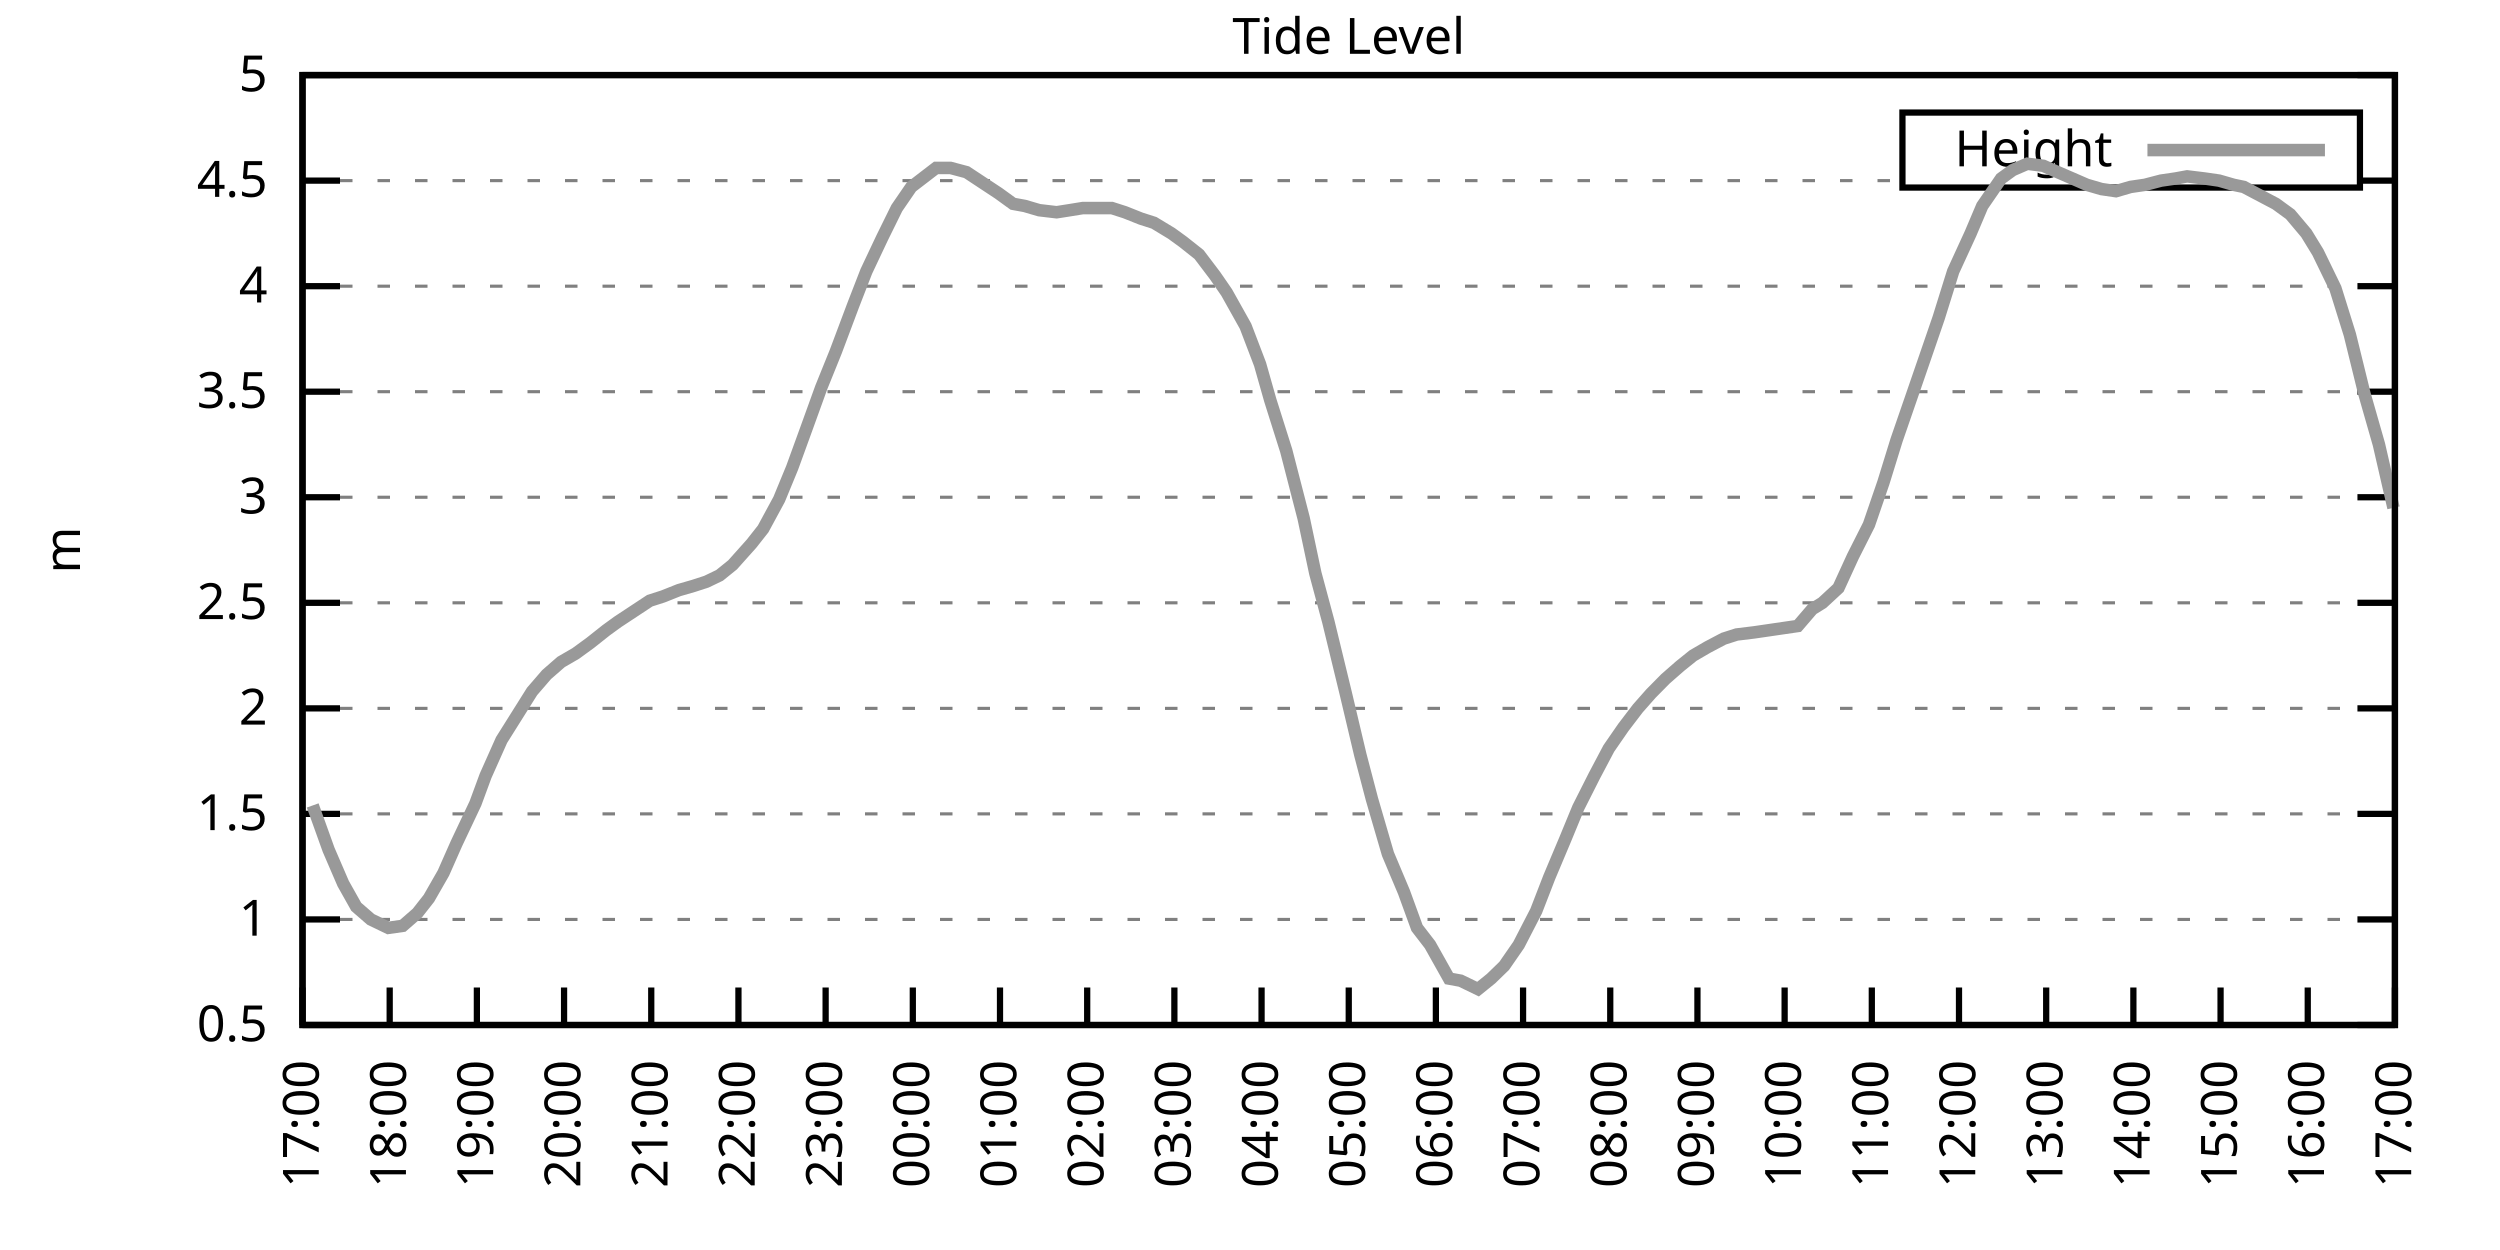
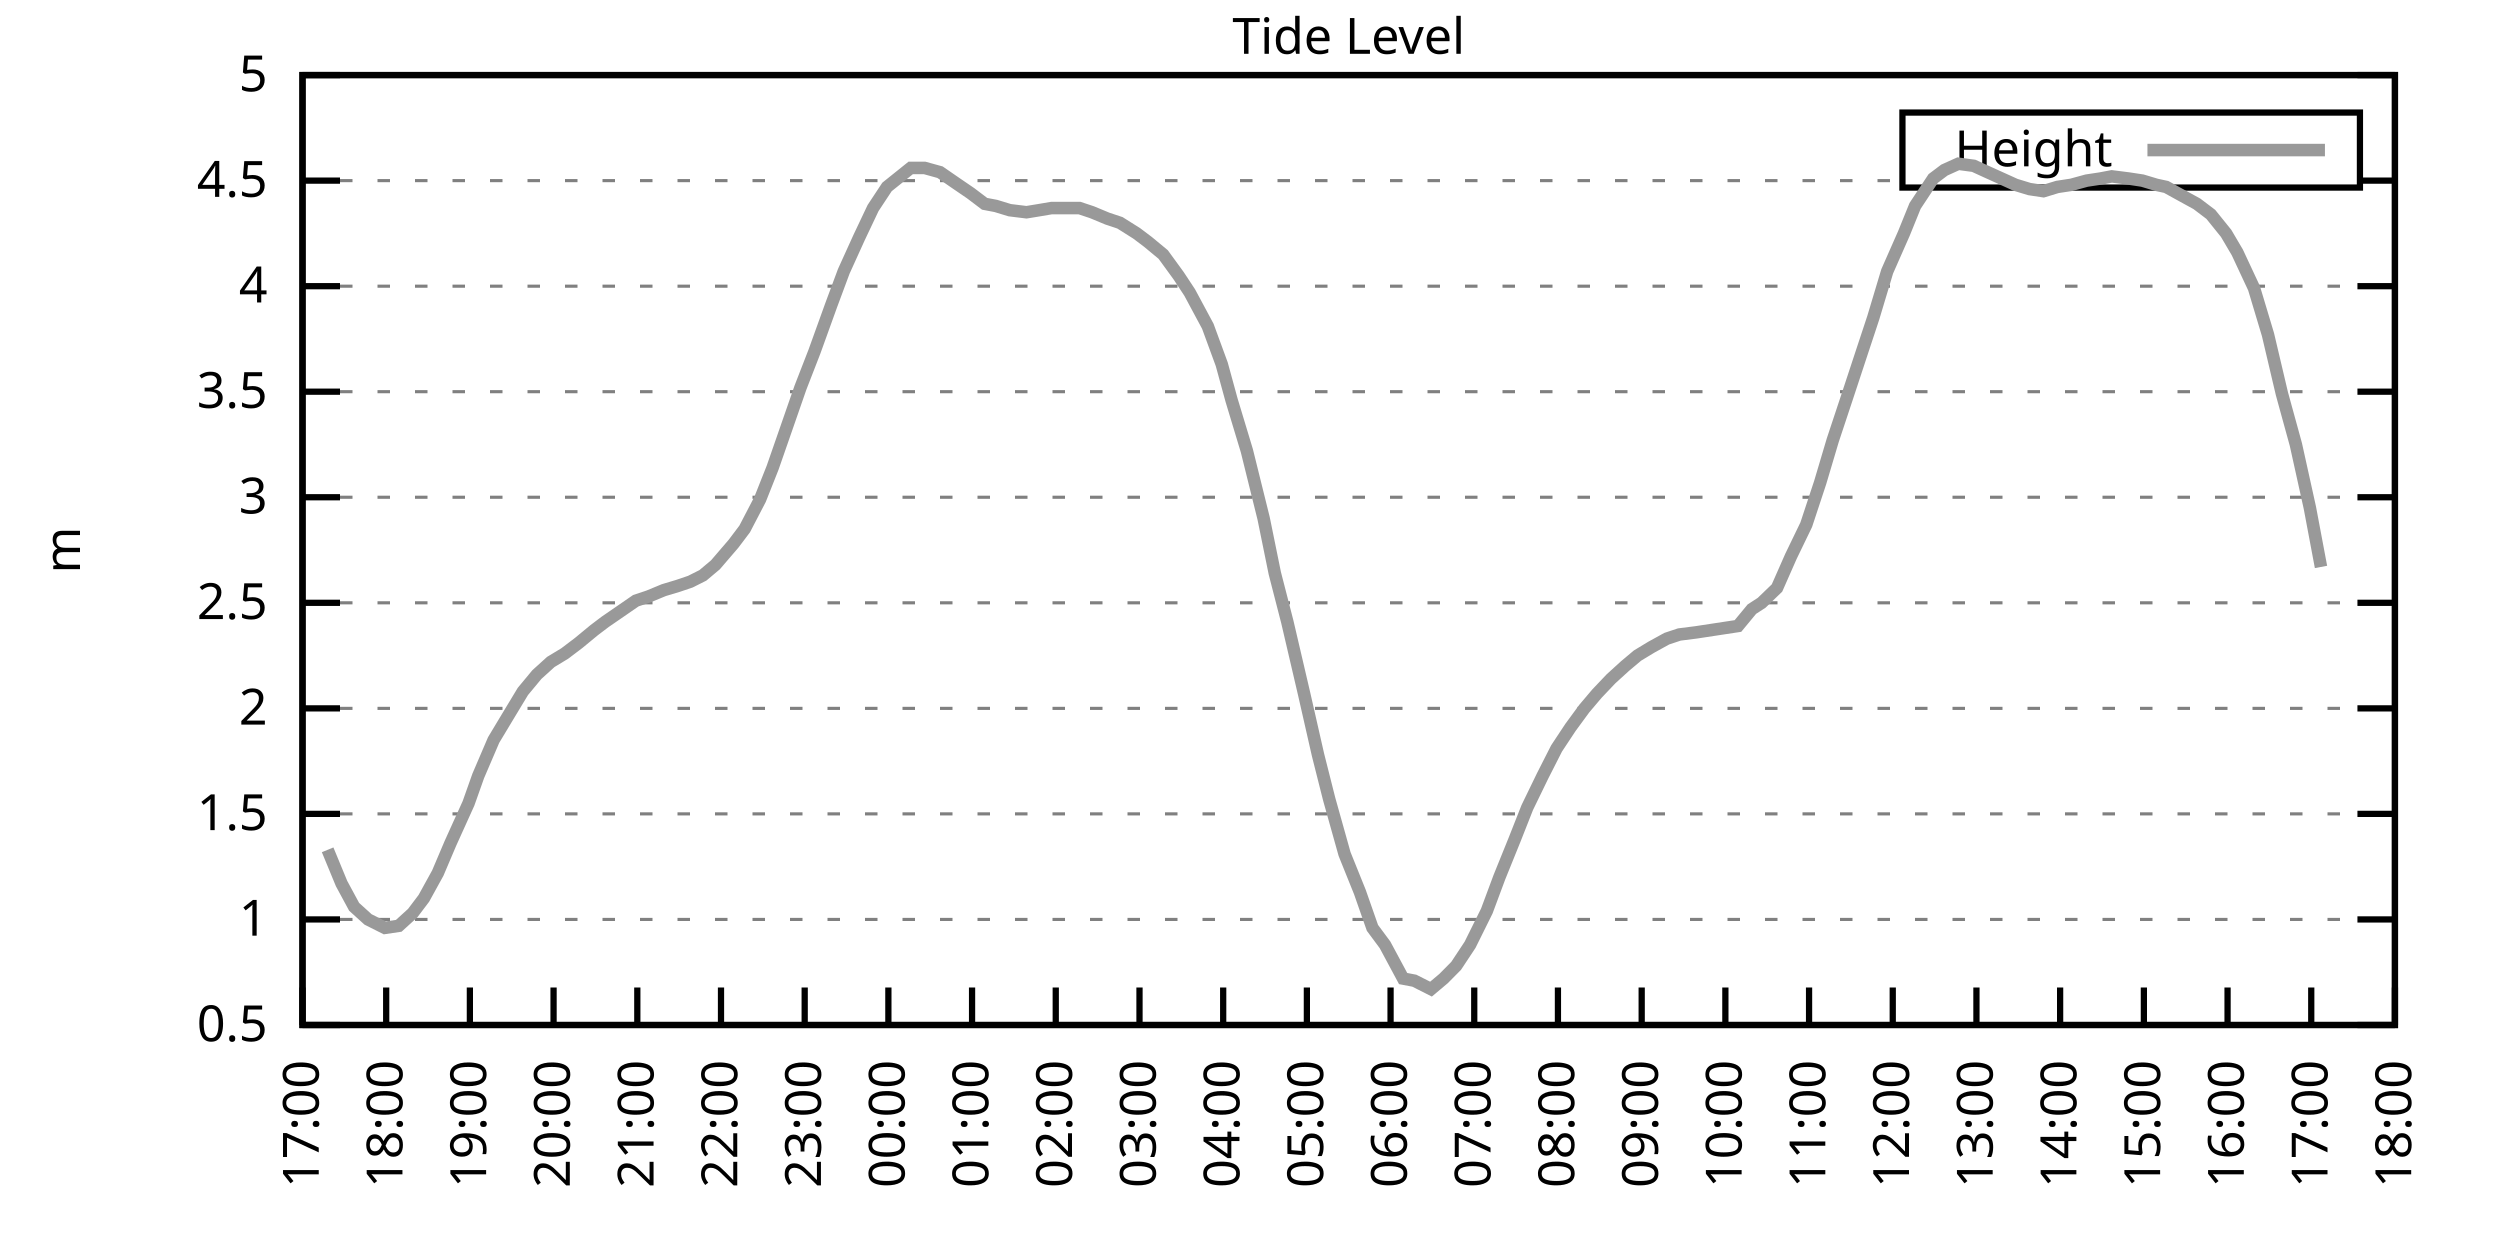
<svg xmlns="http://www.w3.org/2000/svg" xmlns:xlink="http://www.w3.org/1999/xlink" width="400" height="200" viewBox="0 0 400 200">
  <g id="gnuplot_canvas">
    <rect x="0" y="0" width="400" height="200" fill="none" />
    <defs>
      <circle id="gpDot" r="0.5" stroke-width="0.5" stroke="currentColor" />
      <path id="gpPt0" stroke-width="0.333" stroke="currentColor" d="M-1,0 h2 M0,-1 v2" />
      <path id="gpPt1" stroke-width="0.333" stroke="currentColor" d="M-1,-1 L1,1 M1,-1 L-1,1" />
      <path id="gpPt2" stroke-width="0.333" stroke="currentColor" d="M-1,0 L1,0 M0,-1 L0,1 M-1,-1 L1,1 M-1,1 L1,-1" />
      <rect id="gpPt3" stroke-width="0.333" stroke="currentColor" x="-1" y="-1" width="2" height="2" />
      <rect id="gpPt4" stroke-width="0.333" stroke="currentColor" fill="currentColor" x="-1" y="-1" width="2" height="2" />
      <circle id="gpPt5" stroke-width="0.333" stroke="currentColor" cx="0" cy="0" r="1" />
      <use xlink:href="#gpPt5" id="gpPt6" fill="currentColor" stroke="none" />
      <path id="gpPt7" stroke-width="0.333" stroke="currentColor" d="M0,-1.33 L-1.33,0.67 L1.33,0.67 z" />
      <use xlink:href="#gpPt7" id="gpPt8" fill="currentColor" stroke="none" />
      <use xlink:href="#gpPt7" id="gpPt9" stroke="currentColor" transform="rotate(180)" />
      <use xlink:href="#gpPt9" id="gpPt10" fill="currentColor" stroke="none" />
      <use xlink:href="#gpPt3" id="gpPt11" stroke="currentColor" transform="rotate(45)" />
      <use xlink:href="#gpPt11" id="gpPt12" fill="currentColor" stroke="none" />
      <path id="gpPt13" stroke-width="0.333" stroke="currentColor" d="M0,1.330 L1.265,0.411 L0.782,-1.067 L-0.782,-1.076 L-1.265,0.411 z" />
      <use xlink:href="#gpPt13" id="gpPt14" fill="currentColor" stroke="none" />
      <filter id="textbox" filterUnits="objectBoundingBox" x="0" y="0" height="1" width="1">
        <feFlood flood-color="white" flood-opacity="1" result="bgnd" />
        <feComposite in="SourceGraphic" in2="bgnd" operator="atop" />
      </filter>
      <filter id="greybox" filterUnits="objectBoundingBox" x="0" y="0" height="1" width="1">
        <feFlood flood-color="lightgrey" flood-opacity="1" result="grey" />
        <feComposite in="SourceGraphic" in2="grey" operator="atop" />
      </filter>
    </defs>
    <g fill="none" color="white" stroke="currentColor" stroke-width="1.00" stroke-linecap="butt" stroke-linejoin="miter">
</g>
    <g fill="none" color="black" stroke="currentColor" stroke-width="1.00" stroke-linecap="butt" stroke-linejoin="miter">
      <g stroke="none" shape-rendering="crispEdges">
        <polygon fill="rgb(255, 255, 255)" points="48.40,164.00 383.18,164.00 383.18,12.02 48.40,12.02 " />
      </g>
    </g>
    <g fill="none" color="black" stroke="currentColor" stroke-width="1.00" stroke-linecap="butt" stroke-linejoin="miter">
</g>
    <g fill="none" color="black" stroke="black" stroke-width="0.50" stroke-linecap="butt" stroke-linejoin="miter">
</g>
    <g fill="none" color="gray" stroke="currentColor" stroke-width="0.50" stroke-linecap="butt" stroke-linejoin="miter">
      <path stroke="gray" stroke-dasharray="2,4" class="gridline" d="M48.40,164.00 L383.19,164.00  " />
    </g>
    <g fill="none" color="gray" stroke="gray" stroke-width="1.00" stroke-linecap="butt" stroke-linejoin="miter">
</g>
    <g fill="none" color="black" stroke="currentColor" stroke-width="1.00" stroke-linecap="butt" stroke-linejoin="miter">
      <path stroke="black" d="M48.40,164.00 L54.40,164.00 M383.19,164.00 L377.19,164.00  " />
      <g transform="translate(42.80,166.60)" stroke="none" fill="black" font-family="Sans" font-size="8.00" text-anchor="end">
        <text>
          <tspan font-family="Sans"> 0.5</tspan>
        </text>
      </g>
    </g>
    <g fill="none" color="black" stroke="currentColor" stroke-width="1.00" stroke-linecap="butt" stroke-linejoin="miter">
</g>
    <g fill="none" color="black" stroke="black" stroke-width="0.50" stroke-linecap="butt" stroke-linejoin="miter">
</g>
    <g fill="none" color="gray" stroke="currentColor" stroke-width="0.50" stroke-linecap="butt" stroke-linejoin="miter">
      <path stroke="gray" stroke-dasharray="2,4" class="gridline" d="M48.40,147.11 L383.19,147.11  " />
    </g>
    <g fill="none" color="gray" stroke="gray" stroke-width="1.00" stroke-linecap="butt" stroke-linejoin="miter">
</g>
    <g fill="none" color="black" stroke="currentColor" stroke-width="1.00" stroke-linecap="butt" stroke-linejoin="miter">
      <path stroke="black" d="M48.40,147.11 L54.40,147.11 M383.19,147.11 L377.19,147.11  " />
      <g transform="translate(42.80,149.71)" stroke="none" fill="black" font-family="Sans" font-size="8.00" text-anchor="end">
        <text>
          <tspan font-family="Sans"> 1</tspan>
        </text>
      </g>
    </g>
    <g fill="none" color="black" stroke="currentColor" stroke-width="1.00" stroke-linecap="butt" stroke-linejoin="miter">
</g>
    <g fill="none" color="black" stroke="black" stroke-width="0.50" stroke-linecap="butt" stroke-linejoin="miter">
</g>
    <g fill="none" color="gray" stroke="currentColor" stroke-width="0.50" stroke-linecap="butt" stroke-linejoin="miter">
      <path stroke="gray" stroke-dasharray="2,4" class="gridline" d="M48.40,130.22 L383.19,130.22  " />
    </g>
    <g fill="none" color="gray" stroke="gray" stroke-width="1.00" stroke-linecap="butt" stroke-linejoin="miter">
</g>
    <g fill="none" color="black" stroke="currentColor" stroke-width="1.00" stroke-linecap="butt" stroke-linejoin="miter">
      <path stroke="black" d="M48.40,130.22 L54.40,130.22 M383.19,130.22 L377.19,130.22  " />
      <g transform="translate(42.80,132.82)" stroke="none" fill="black" font-family="Sans" font-size="8.00" text-anchor="end">
        <text>
          <tspan font-family="Sans"> 1.5</tspan>
        </text>
      </g>
    </g>
    <g fill="none" color="black" stroke="currentColor" stroke-width="1.00" stroke-linecap="butt" stroke-linejoin="miter">
</g>
    <g fill="none" color="black" stroke="black" stroke-width="0.50" stroke-linecap="butt" stroke-linejoin="miter">
</g>
    <g fill="none" color="gray" stroke="currentColor" stroke-width="0.50" stroke-linecap="butt" stroke-linejoin="miter">
      <path stroke="gray" stroke-dasharray="2,4" class="gridline" d="M48.40,113.34 L383.19,113.34  " />
    </g>
    <g fill="none" color="gray" stroke="gray" stroke-width="1.00" stroke-linecap="butt" stroke-linejoin="miter">
</g>
    <g fill="none" color="black" stroke="currentColor" stroke-width="1.00" stroke-linecap="butt" stroke-linejoin="miter">
      <path stroke="black" d="M48.40,113.34 L54.40,113.34 M383.19,113.34 L377.19,113.34  " />
      <g transform="translate(42.80,115.94)" stroke="none" fill="black" font-family="Sans" font-size="8.00" text-anchor="end">
        <text>
          <tspan font-family="Sans"> 2</tspan>
        </text>
      </g>
    </g>
    <g fill="none" color="black" stroke="currentColor" stroke-width="1.00" stroke-linecap="butt" stroke-linejoin="miter">
</g>
    <g fill="none" color="black" stroke="black" stroke-width="0.50" stroke-linecap="butt" stroke-linejoin="miter">
</g>
    <g fill="none" color="gray" stroke="currentColor" stroke-width="0.50" stroke-linecap="butt" stroke-linejoin="miter">
      <path stroke="gray" stroke-dasharray="2,4" class="gridline" d="M48.40,96.45 L383.19,96.45  " />
    </g>
    <g fill="none" color="gray" stroke="gray" stroke-width="1.00" stroke-linecap="butt" stroke-linejoin="miter">
</g>
    <g fill="none" color="black" stroke="currentColor" stroke-width="1.00" stroke-linecap="butt" stroke-linejoin="miter">
      <path stroke="black" d="M48.40,96.45 L54.40,96.45 M383.19,96.45 L377.19,96.45  " />
      <g transform="translate(42.80,99.05)" stroke="none" fill="black" font-family="Sans" font-size="8.00" text-anchor="end">
        <text>
          <tspan font-family="Sans"> 2.5</tspan>
        </text>
      </g>
    </g>
    <g fill="none" color="black" stroke="currentColor" stroke-width="1.00" stroke-linecap="butt" stroke-linejoin="miter">
</g>
    <g fill="none" color="black" stroke="black" stroke-width="0.50" stroke-linecap="butt" stroke-linejoin="miter">
</g>
    <g fill="none" color="gray" stroke="currentColor" stroke-width="0.50" stroke-linecap="butt" stroke-linejoin="miter">
      <path stroke="gray" stroke-dasharray="2,4" class="gridline" d="M48.40,79.56 L383.19,79.56  " />
    </g>
    <g fill="none" color="gray" stroke="gray" stroke-width="1.00" stroke-linecap="butt" stroke-linejoin="miter">
</g>
    <g fill="none" color="black" stroke="currentColor" stroke-width="1.00" stroke-linecap="butt" stroke-linejoin="miter">
      <path stroke="black" d="M48.40,79.56 L54.40,79.56 M383.19,79.56 L377.19,79.56  " />
      <g transform="translate(42.80,82.16)" stroke="none" fill="black" font-family="Sans" font-size="8.00" text-anchor="end">
        <text>
          <tspan font-family="Sans"> 3</tspan>
        </text>
      </g>
    </g>
    <g fill="none" color="black" stroke="currentColor" stroke-width="1.00" stroke-linecap="butt" stroke-linejoin="miter">
</g>
    <g fill="none" color="black" stroke="black" stroke-width="0.50" stroke-linecap="butt" stroke-linejoin="miter">
</g>
    <g fill="none" color="gray" stroke="currentColor" stroke-width="0.50" stroke-linecap="butt" stroke-linejoin="miter">
      <path stroke="gray" stroke-dasharray="2,4" class="gridline" d="M48.40,62.67 L383.19,62.67  " />
    </g>
    <g fill="none" color="gray" stroke="gray" stroke-width="1.00" stroke-linecap="butt" stroke-linejoin="miter">
</g>
    <g fill="none" color="black" stroke="currentColor" stroke-width="1.00" stroke-linecap="butt" stroke-linejoin="miter">
      <path stroke="black" d="M48.40,62.67 L54.40,62.67 M383.19,62.67 L377.19,62.67  " />
      <g transform="translate(42.80,65.27)" stroke="none" fill="black" font-family="Sans" font-size="8.00" text-anchor="end">
        <text>
          <tspan font-family="Sans"> 3.5</tspan>
        </text>
      </g>
    </g>
    <g fill="none" color="black" stroke="currentColor" stroke-width="1.00" stroke-linecap="butt" stroke-linejoin="miter">
</g>
    <g fill="none" color="black" stroke="black" stroke-width="0.50" stroke-linecap="butt" stroke-linejoin="miter">
</g>
    <g fill="none" color="gray" stroke="currentColor" stroke-width="0.50" stroke-linecap="butt" stroke-linejoin="miter">
      <path stroke="gray" stroke-dasharray="2,4" class="gridline" d="M48.40,45.79 L383.19,45.79  " />
    </g>
    <g fill="none" color="gray" stroke="gray" stroke-width="1.00" stroke-linecap="butt" stroke-linejoin="miter">
</g>
    <g fill="none" color="black" stroke="currentColor" stroke-width="1.00" stroke-linecap="butt" stroke-linejoin="miter">
      <path stroke="black" d="M48.40,45.79 L54.40,45.79 M383.19,45.79 L377.19,45.79  " />
      <g transform="translate(42.80,48.39)" stroke="none" fill="black" font-family="Sans" font-size="8.00" text-anchor="end">
        <text>
          <tspan font-family="Sans"> 4</tspan>
        </text>
      </g>
    </g>
    <g fill="none" color="black" stroke="currentColor" stroke-width="1.00" stroke-linecap="butt" stroke-linejoin="miter">
</g>
    <g fill="none" color="black" stroke="black" stroke-width="0.50" stroke-linecap="butt" stroke-linejoin="miter">
</g>
    <g fill="none" color="gray" stroke="currentColor" stroke-width="0.50" stroke-linecap="butt" stroke-linejoin="miter">
      <path stroke="gray" stroke-dasharray="2,4" class="gridline" d="M48.40,28.90 L304.39,28.90 M377.59,28.90 L383.19,28.90  " />
    </g>
    <g fill="none" color="gray" stroke="gray" stroke-width="1.00" stroke-linecap="butt" stroke-linejoin="miter">
</g>
    <g fill="none" color="black" stroke="currentColor" stroke-width="1.00" stroke-linecap="butt" stroke-linejoin="miter">
      <path stroke="black" d="M48.40,28.90 L54.40,28.90 M383.19,28.90 L377.19,28.90  " />
      <g transform="translate(42.80,31.50)" stroke="none" fill="black" font-family="Sans" font-size="8.00" text-anchor="end">
        <text>
          <tspan font-family="Sans"> 4.5</tspan>
        </text>
      </g>
    </g>
    <g fill="none" color="black" stroke="currentColor" stroke-width="1.00" stroke-linecap="butt" stroke-linejoin="miter">
</g>
    <g fill="none" color="black" stroke="black" stroke-width="0.50" stroke-linecap="butt" stroke-linejoin="miter">
</g>
    <g fill="none" color="gray" stroke="currentColor" stroke-width="0.50" stroke-linecap="butt" stroke-linejoin="miter">
      <path stroke="gray" stroke-dasharray="2,4" class="gridline" d="M48.40,12.01 L383.19,12.01  " />
    </g>
    <g fill="none" color="gray" stroke="gray" stroke-width="1.00" stroke-linecap="butt" stroke-linejoin="miter">
</g>
    <g fill="none" color="black" stroke="currentColor" stroke-width="1.00" stroke-linecap="butt" stroke-linejoin="miter">
      <path stroke="black" d="M48.40,12.01 L54.40,12.01 M383.19,12.01 L377.19,12.01  " />
      <g transform="translate(42.80,14.61)" stroke="none" fill="black" font-family="Sans" font-size="8.00" text-anchor="end">
        <text>
          <tspan font-family="Sans"> 5</tspan>
        </text>
      </g>
    </g>
    <g fill="none" color="black" stroke="currentColor" stroke-width="1.00" stroke-linecap="butt" stroke-linejoin="miter">
      <path stroke="black" d="M48.40,164.00 L48.40,158.00  " />
      <g transform="translate(51.00,169.60) rotate(270.00)" stroke="none" fill="black" font-family="Sans" font-size="8.00" text-anchor="end">
        <text>
          <tspan font-family="Sans">17:00</tspan>
        </text>
      </g>
    </g>
    <g fill="none" color="black" stroke="currentColor" stroke-width="1.00" stroke-linecap="butt" stroke-linejoin="miter">
-       <path stroke="black" d="M62.35,164.00 L62.35,158.00  " />
-       <g transform="translate(64.95,169.60) rotate(270.00)" stroke="none" fill="black" font-family="Sans" font-size="8.00" text-anchor="end">
+       <path stroke="black" d="M61.79,164.00 L61.79,158.00  " />
+       <g transform="translate(64.39,169.60) rotate(270.00)" stroke="none" fill="black" font-family="Sans" font-size="8.00" text-anchor="end">
        <text>
          <tspan font-family="Sans">18:00</tspan>
        </text>
      </g>
    </g>
    <g fill="none" color="black" stroke="currentColor" stroke-width="1.00" stroke-linecap="butt" stroke-linejoin="miter">
-       <path stroke="black" d="M76.30,164.00 L76.30,158.00  " />
-       <g transform="translate(78.90,169.60) rotate(270.00)" stroke="none" fill="black" font-family="Sans" font-size="8.00" text-anchor="end">
+       <path stroke="black" d="M75.18,164.00 L75.18,158.00  " />
+       <g transform="translate(77.78,169.60) rotate(270.00)" stroke="none" fill="black" font-family="Sans" font-size="8.00" text-anchor="end">
        <text>
          <tspan font-family="Sans">19:00</tspan>
        </text>
      </g>
    </g>
    <g fill="none" color="black" stroke="currentColor" stroke-width="1.00" stroke-linecap="butt" stroke-linejoin="miter">
-       <path stroke="black" d="M90.25,164.00 L90.25,158.00  " />
-       <g transform="translate(92.85,169.60) rotate(270.00)" stroke="none" fill="black" font-family="Sans" font-size="8.00" text-anchor="end">
+       <path stroke="black" d="M88.57,164.00 L88.57,158.00  " />
+       <g transform="translate(91.17,169.60) rotate(270.00)" stroke="none" fill="black" font-family="Sans" font-size="8.00" text-anchor="end">
        <text>
          <tspan font-family="Sans">20:00</tspan>
        </text>
      </g>
    </g>
    <g fill="none" color="black" stroke="currentColor" stroke-width="1.00" stroke-linecap="butt" stroke-linejoin="miter">
-       <path stroke="black" d="M104.20,164.00 L104.20,158.00  " />
-       <g transform="translate(106.80,169.60) rotate(270.00)" stroke="none" fill="black" font-family="Sans" font-size="8.00" text-anchor="end">
+       <path stroke="black" d="M101.97,164.00 L101.97,158.00  " />
+       <g transform="translate(104.57,169.60) rotate(270.00)" stroke="none" fill="black" font-family="Sans" font-size="8.00" text-anchor="end">
        <text>
          <tspan font-family="Sans">21:00</tspan>
        </text>
      </g>
    </g>
    <g fill="none" color="black" stroke="currentColor" stroke-width="1.00" stroke-linecap="butt" stroke-linejoin="miter">
-       <path stroke="black" d="M118.15,164.00 L118.15,158.00  " />
-       <g transform="translate(120.75,169.60) rotate(270.00)" stroke="none" fill="black" font-family="Sans" font-size="8.00" text-anchor="end">
+       <path stroke="black" d="M115.36,164.00 L115.36,158.00  " />
+       <g transform="translate(117.96,169.60) rotate(270.00)" stroke="none" fill="black" font-family="Sans" font-size="8.00" text-anchor="end">
        <text>
          <tspan font-family="Sans">22:00</tspan>
        </text>
      </g>
    </g>
    <g fill="none" color="black" stroke="currentColor" stroke-width="1.00" stroke-linecap="butt" stroke-linejoin="miter">
-       <path stroke="black" d="M132.10,164.00 L132.10,158.00  " />
-       <g transform="translate(134.70,169.60) rotate(270.00)" stroke="none" fill="black" font-family="Sans" font-size="8.00" text-anchor="end">
+       <path stroke="black" d="M128.75,164.00 L128.75,158.00  " />
+       <g transform="translate(131.35,169.60) rotate(270.00)" stroke="none" fill="black" font-family="Sans" font-size="8.00" text-anchor="end">
        <text>
          <tspan font-family="Sans">23:00</tspan>
        </text>
      </g>
    </g>
    <g fill="none" color="black" stroke="currentColor" stroke-width="1.00" stroke-linecap="butt" stroke-linejoin="miter">
-       <path stroke="black" d="M146.05,164.00 L146.05,158.00  " />
-       <g transform="translate(148.65,169.60) rotate(270.00)" stroke="none" fill="black" font-family="Sans" font-size="8.00" text-anchor="end">
+       <path stroke="black" d="M142.14,164.00 L142.14,158.00  " />
+       <g transform="translate(144.74,169.60) rotate(270.00)" stroke="none" fill="black" font-family="Sans" font-size="8.00" text-anchor="end">
        <text>
          <tspan font-family="Sans">00:00</tspan>
        </text>
      </g>
    </g>
    <g fill="none" color="black" stroke="currentColor" stroke-width="1.00" stroke-linecap="butt" stroke-linejoin="miter">
-       <path stroke="black" d="M160.00,164.00 L160.00,158.00  " />
-       <g transform="translate(162.60,169.60) rotate(270.00)" stroke="none" fill="black" font-family="Sans" font-size="8.00" text-anchor="end">
+       <path stroke="black" d="M155.53,164.00 L155.53,158.00  " />
+       <g transform="translate(158.13,169.60) rotate(270.00)" stroke="none" fill="black" font-family="Sans" font-size="8.00" text-anchor="end">
        <text>
          <tspan font-family="Sans">01:00</tspan>
        </text>
      </g>
    </g>
    <g fill="none" color="black" stroke="currentColor" stroke-width="1.00" stroke-linecap="butt" stroke-linejoin="miter">
-       <path stroke="black" d="M173.95,164.00 L173.95,158.00  " />
-       <g transform="translate(176.55,169.60) rotate(270.00)" stroke="none" fill="black" font-family="Sans" font-size="8.00" text-anchor="end">
+       <path stroke="black" d="M168.92,164.00 L168.92,158.00  " />
+       <g transform="translate(171.52,169.60) rotate(270.00)" stroke="none" fill="black" font-family="Sans" font-size="8.00" text-anchor="end">
        <text>
          <tspan font-family="Sans">02:00</tspan>
        </text>
      </g>
    </g>
    <g fill="none" color="black" stroke="currentColor" stroke-width="1.00" stroke-linecap="butt" stroke-linejoin="miter">
-       <path stroke="black" d="M187.90,164.00 L187.90,158.00  " />
-       <g transform="translate(190.50,169.60) rotate(270.00)" stroke="none" fill="black" font-family="Sans" font-size="8.00" text-anchor="end">
+       <path stroke="black" d="M182.32,164.00 L182.32,158.00  " />
+       <g transform="translate(184.92,169.60) rotate(270.00)" stroke="none" fill="black" font-family="Sans" font-size="8.00" text-anchor="end">
        <text>
          <tspan font-family="Sans">03:00</tspan>
        </text>
      </g>
    </g>
    <g fill="none" color="black" stroke="currentColor" stroke-width="1.00" stroke-linecap="butt" stroke-linejoin="miter">
-       <path stroke="black" d="M201.85,164.00 L201.85,158.00  " />
-       <g transform="translate(204.45,169.60) rotate(270.00)" stroke="none" fill="black" font-family="Sans" font-size="8.00" text-anchor="end">
+       <path stroke="black" d="M195.71,164.00 L195.71,158.00  " />
+       <g transform="translate(198.31,169.60) rotate(270.00)" stroke="none" fill="black" font-family="Sans" font-size="8.00" text-anchor="end">
        <text>
          <tspan font-family="Sans">04:00</tspan>
        </text>
      </g>
    </g>
    <g fill="none" color="black" stroke="currentColor" stroke-width="1.00" stroke-linecap="butt" stroke-linejoin="miter">
-       <path stroke="black" d="M215.80,164.00 L215.80,158.00  " />
-       <g transform="translate(218.40,169.60) rotate(270.00)" stroke="none" fill="black" font-family="Sans" font-size="8.00" text-anchor="end">
+       <path stroke="black" d="M209.10,164.00 L209.10,158.00  " />
+       <g transform="translate(211.70,169.60) rotate(270.00)" stroke="none" fill="black" font-family="Sans" font-size="8.00" text-anchor="end">
        <text>
          <tspan font-family="Sans">05:00</tspan>
        </text>
      </g>
    </g>
    <g fill="none" color="black" stroke="currentColor" stroke-width="1.00" stroke-linecap="butt" stroke-linejoin="miter">
-       <path stroke="black" d="M229.74,164.00 L229.74,158.00  " />
-       <g transform="translate(232.34,169.60) rotate(270.00)" stroke="none" fill="black" font-family="Sans" font-size="8.00" text-anchor="end">
+       <path stroke="black" d="M222.49,164.00 L222.49,158.00  " />
+       <g transform="translate(225.09,169.60) rotate(270.00)" stroke="none" fill="black" font-family="Sans" font-size="8.00" text-anchor="end">
        <text>
          <tspan font-family="Sans">06:00</tspan>
        </text>
      </g>
    </g>
    <g fill="none" color="black" stroke="currentColor" stroke-width="1.00" stroke-linecap="butt" stroke-linejoin="miter">
-       <path stroke="black" d="M243.69,164.00 L243.69,158.00  " />
-       <g transform="translate(246.29,169.60) rotate(270.00)" stroke="none" fill="black" font-family="Sans" font-size="8.00" text-anchor="end">
+       <path stroke="black" d="M235.88,164.00 L235.88,158.00  " />
+       <g transform="translate(238.48,169.60) rotate(270.00)" stroke="none" fill="black" font-family="Sans" font-size="8.00" text-anchor="end">
        <text>
          <tspan font-family="Sans">07:00</tspan>
        </text>
      </g>
    </g>
    <g fill="none" color="black" stroke="currentColor" stroke-width="1.00" stroke-linecap="butt" stroke-linejoin="miter">
-       <path stroke="black" d="M257.64,164.00 L257.64,158.00  " />
-       <g transform="translate(260.24,169.60) rotate(270.00)" stroke="none" fill="black" font-family="Sans" font-size="8.00" text-anchor="end">
+       <path stroke="black" d="M249.27,164.00 L249.27,158.00  " />
+       <g transform="translate(251.87,169.60) rotate(270.00)" stroke="none" fill="black" font-family="Sans" font-size="8.00" text-anchor="end">
        <text>
          <tspan font-family="Sans">08:00</tspan>
        </text>
      </g>
    </g>
    <g fill="none" color="black" stroke="currentColor" stroke-width="1.00" stroke-linecap="butt" stroke-linejoin="miter">
-       <path stroke="black" d="M271.59,164.00 L271.59,158.00  " />
-       <g transform="translate(274.19,169.60) rotate(270.00)" stroke="none" fill="black" font-family="Sans" font-size="8.00" text-anchor="end">
+       <path stroke="black" d="M262.67,164.00 L262.67,158.00  " />
+       <g transform="translate(265.27,169.60) rotate(270.00)" stroke="none" fill="black" font-family="Sans" font-size="8.00" text-anchor="end">
        <text>
          <tspan font-family="Sans">09:00</tspan>
        </text>
      </g>
    </g>
    <g fill="none" color="black" stroke="currentColor" stroke-width="1.00" stroke-linecap="butt" stroke-linejoin="miter">
-       <path stroke="black" d="M285.54,164.00 L285.54,158.00  " />
-       <g transform="translate(288.14,169.60) rotate(270.00)" stroke="none" fill="black" font-family="Sans" font-size="8.00" text-anchor="end">
+       <path stroke="black" d="M276.06,164.00 L276.06,158.00  " />
+       <g transform="translate(278.66,169.60) rotate(270.00)" stroke="none" fill="black" font-family="Sans" font-size="8.00" text-anchor="end">
        <text>
          <tspan font-family="Sans">10:00</tspan>
        </text>
      </g>
    </g>
    <g fill="none" color="black" stroke="currentColor" stroke-width="1.00" stroke-linecap="butt" stroke-linejoin="miter">
-       <path stroke="black" d="M299.49,164.00 L299.49,158.00  " />
-       <g transform="translate(302.09,169.60) rotate(270.00)" stroke="none" fill="black" font-family="Sans" font-size="8.00" text-anchor="end">
+       <path stroke="black" d="M289.45,164.00 L289.45,158.00  " />
+       <g transform="translate(292.05,169.60) rotate(270.00)" stroke="none" fill="black" font-family="Sans" font-size="8.00" text-anchor="end">
        <text>
          <tspan font-family="Sans">11:00</tspan>
        </text>
      </g>
    </g>
    <g fill="none" color="black" stroke="currentColor" stroke-width="1.00" stroke-linecap="butt" stroke-linejoin="miter">
-       <path stroke="black" d="M313.44,164.00 L313.44,158.00  " />
-       <g transform="translate(316.04,169.60) rotate(270.00)" stroke="none" fill="black" font-family="Sans" font-size="8.00" text-anchor="end">
+       <path stroke="black" d="M302.84,164.00 L302.84,158.00  " />
+       <g transform="translate(305.44,169.60) rotate(270.00)" stroke="none" fill="black" font-family="Sans" font-size="8.00" text-anchor="end">
        <text>
          <tspan font-family="Sans">12:00</tspan>
        </text>
      </g>
    </g>
    <g fill="none" color="black" stroke="currentColor" stroke-width="1.00" stroke-linecap="butt" stroke-linejoin="miter">
-       <path stroke="black" d="M327.39,164.00 L327.39,158.00  " />
-       <g transform="translate(329.99,169.60) rotate(270.00)" stroke="none" fill="black" font-family="Sans" font-size="8.00" text-anchor="end">
+       <path stroke="black" d="M316.23,164.00 L316.23,158.00  " />
+       <g transform="translate(318.83,169.60) rotate(270.00)" stroke="none" fill="black" font-family="Sans" font-size="8.00" text-anchor="end">
        <text>
          <tspan font-family="Sans">13:00</tspan>
        </text>
      </g>
    </g>
    <g fill="none" color="black" stroke="currentColor" stroke-width="1.00" stroke-linecap="butt" stroke-linejoin="miter">
-       <path stroke="black" d="M341.34,164.00 L341.34,158.00  " />
-       <g transform="translate(343.94,169.60) rotate(270.00)" stroke="none" fill="black" font-family="Sans" font-size="8.00" text-anchor="end">
+       <path stroke="black" d="M329.62,164.00 L329.62,158.00  " />
+       <g transform="translate(332.22,169.60) rotate(270.00)" stroke="none" fill="black" font-family="Sans" font-size="8.00" text-anchor="end">
        <text>
          <tspan font-family="Sans">14:00</tspan>
        </text>
      </g>
    </g>
    <g fill="none" color="black" stroke="currentColor" stroke-width="1.00" stroke-linecap="butt" stroke-linejoin="miter">
-       <path stroke="black" d="M355.29,164.00 L355.29,158.00  " />
-       <g transform="translate(357.89,169.60) rotate(270.00)" stroke="none" fill="black" font-family="Sans" font-size="8.00" text-anchor="end">
+       <path stroke="black" d="M343.02,164.00 L343.02,158.00  " />
+       <g transform="translate(345.62,169.60) rotate(270.00)" stroke="none" fill="black" font-family="Sans" font-size="8.00" text-anchor="end">
        <text>
          <tspan font-family="Sans">15:00</tspan>
        </text>
      </g>
    </g>
    <g fill="none" color="black" stroke="currentColor" stroke-width="1.00" stroke-linecap="butt" stroke-linejoin="miter">
-       <path stroke="black" d="M369.24,164.00 L369.24,158.00  " />
-       <g transform="translate(371.84,169.60) rotate(270.00)" stroke="none" fill="black" font-family="Sans" font-size="8.00" text-anchor="end">
+       <path stroke="black" d="M356.41,164.00 L356.41,158.00  " />
+       <g transform="translate(359.01,169.60) rotate(270.00)" stroke="none" fill="black" font-family="Sans" font-size="8.00" text-anchor="end">
        <text>
          <tspan font-family="Sans">16:00</tspan>
+         </text>
+       </g>
+     </g>
+     <g fill="none" color="black" stroke="currentColor" stroke-width="1.00" stroke-linecap="butt" stroke-linejoin="miter">
+       <path stroke="black" d="M369.80,164.00 L369.80,158.00  " />
+       <g transform="translate(372.40,169.60) rotate(270.00)" stroke="none" fill="black" font-family="Sans" font-size="8.00" text-anchor="end">
+         <text>
+           <tspan font-family="Sans">17:00</tspan>
        </text>
      </g>
    </g>
    <g fill="none" color="black" stroke="currentColor" stroke-width="1.00" stroke-linecap="butt" stroke-linejoin="miter">
      <path stroke="black" d="M383.19,164.00 L383.19,158.00  " />
      <g transform="translate(385.79,169.60) rotate(270.00)" stroke="none" fill="black" font-family="Sans" font-size="8.00" text-anchor="end">
        <text>
-           <tspan font-family="Sans">17:00</tspan>
+           <tspan font-family="Sans">18:00</tspan>
        </text>
      </g>
    </g>
    <g fill="none" color="black" stroke="currentColor" stroke-width="1.00" stroke-linecap="butt" stroke-linejoin="miter">
</g>
    <g fill="none" color="black" stroke="currentColor" stroke-width="1.00" stroke-linecap="butt" stroke-linejoin="miter">
      <path stroke="black" d="M48.40,12.01 L48.40,164.00 L383.19,164.00 L383.19,12.01 L48.40,12.01 Z  " />
    </g>
    <g fill="none" color="black" stroke="currentColor" stroke-width="1.00" stroke-linecap="butt" stroke-linejoin="miter">
</g>
    <g fill="none" color="black" stroke="currentColor" stroke-width="1.00" stroke-linecap="butt" stroke-linejoin="miter">
      <path stroke="black" d="M304.39,30.01 L304.39,18.01 L377.59,18.01 L377.59,30.01 L304.39,30.01 Z  " />
    </g>
    <g id="Tide_level_plot_1">
      <g fill="none" color="white" stroke="black" stroke-width="2.00" stroke-linecap="butt" stroke-linejoin="miter">
</g>
      <g fill="none" color="black" stroke="currentColor" stroke-width="2.00" stroke-linecap="butt" stroke-linejoin="miter">
        <g transform="translate(337.99,26.61)" stroke="none" fill="black" font-family="Sans" font-size="8.00" text-anchor="end">
          <text>
            <tspan font-family="Sans">Height</tspan>
          </text>
        </g>
      </g>
      <g fill="none" color="black" stroke="currentColor" stroke-width="2.00" stroke-linecap="butt" stroke-linejoin="miter">
-         <path stroke="rgb(153, 153, 153)" d="M343.59,24.01 L371.99,24.01 M50.03,128.87 L52.58,135.97 L54.91,141.37 L57.00,145.09 L59.33,147.11 L62.12,148.46   L64.44,148.13 L66.77,146.10 L68.63,143.73 L70.95,139.68 L73.04,134.95 L76.07,128.54 L77.69,124.14 L80.25,118.40   L82.58,114.69 L85.13,110.63 L87.46,107.93 L89.78,105.91 L92.11,104.56 L94.43,102.87 L96.99,100.84 L98.85,99.49   L101.41,97.80 L103.97,96.11 L106.06,95.44 L108.62,94.42 L110.94,93.75 L113.03,93.07 L115.13,92.06 L117.22,90.37   L120.24,86.99 L122.10,84.63 L124.66,79.90 L126.75,74.83 L129.08,68.42 L131.40,62.00 L133.72,56.26 L136.51,48.83   L138.61,43.42 L141.16,38.02 L143.49,33.29 L145.81,29.91 L149.77,26.87 L152.09,26.87 L154.65,27.55 L157.21,29.24   L159.76,30.92 L162.09,32.61 L163.95,32.95 L166.27,33.63 L169.06,33.96 L171.16,33.63 L173.25,33.29 L175.34,33.29   L177.90,33.29 L179.99,33.96 L182.55,34.98 L184.64,35.65 L187.43,37.34 L189.29,38.69 L191.85,40.72 L194.41,44.10   L196.27,46.80 L199.29,52.20 L201.61,58.28 L203.24,64.02 L205.80,72.13 L208.59,82.94 L210.45,91.72 L212.54,99.49   L215.33,110.97 L217.65,120.77 L219.51,127.86 L222.07,136.64 L224.63,142.72 L226.72,148.46 L228.81,151.17 L231.84,156.57   L233.70,156.91 L236.49,158.26 L238.58,156.57 L240.67,154.54 L243.00,151.17 L245.79,145.76 L247.88,140.36 L250.44,134.28   L252.53,129.21 L255.09,124.14 L257.41,119.75 L259.74,116.38 L262.06,113.34 L264.15,110.97 L266.48,108.61 L268.80,106.58   L270.90,104.89 L273.22,103.54 L275.78,102.19 L277.87,101.52 L280.66,101.18 L282.99,100.84 L285.31,100.50 L287.64,100.16   L289.96,97.46 L291.59,96.45 L294.15,94.08 L296.47,89.02 L299.03,83.95 L301.35,77.20 L303.44,70.44 L305.77,63.69   L308.33,56.26 L310.19,50.85 L312.51,43.42 L315.30,37.34 L317.16,32.95 L320.18,28.56 L322.04,27.21 L324.37,26.20   L326.93,26.53 L329.25,27.55 L331.58,28.56 L333.90,29.57 L336.23,30.25 L338.55,30.59 L340.88,29.91 L343.20,29.57   L345.76,28.90 L348.08,28.56 L349.94,28.22 L352.73,28.56 L355.06,28.90 L357.38,29.57 L359.01,29.91 L361.57,31.26   L364.13,32.61 L366.45,34.30 L369.01,37.34 L370.87,40.38 L373.66,46.12 L375.98,53.55 L378.31,63.01 L380.63,71.12   L382.96,81.25  " />
+         <path stroke="rgb(153, 153, 153)" d="M343.59,24.01 L371.99,24.01 M52.42,135.97 L54.65,141.37 L56.66,145.09 L58.89,147.11 L61.57,148.46 L63.80,148.13   L66.03,146.10 L67.82,143.73 L70.05,139.68 L72.06,134.95 L74.96,128.54 L76.52,124.14 L78.98,118.40 L81.21,114.69   L83.66,110.63 L85.90,107.93 L88.13,105.91 L90.36,104.56 L92.59,102.87 L95.05,100.84 L96.83,99.49 L99.29,97.80   L101.74,96.11 L103.75,95.44 L106.21,94.42 L108.44,93.75 L110.45,93.07 L112.46,92.06 L114.47,90.37 L117.37,86.99   L119.15,84.63 L121.61,79.90 L123.62,74.83 L125.85,68.42 L128.08,62.00 L130.31,56.26 L132.99,48.83 L135.00,43.42   L137.45,38.02 L139.69,33.29 L141.92,29.91 L145.71,26.87 L147.94,26.87 L150.40,27.55 L152.85,29.24 L155.31,30.92   L157.54,32.61 L159.33,32.95 L161.56,33.63 L164.24,33.96 L166.25,33.63 L168.25,33.29 L170.26,33.29 L172.72,33.29   L174.73,33.96 L177.18,34.98 L179.19,35.65 L181.87,37.34 L183.66,38.69 L186.11,40.72 L188.57,44.10 L190.35,46.80   L193.25,52.20 L195.48,58.28 L197.05,64.02 L199.50,72.13 L202.18,82.94 L203.97,91.72 L205.97,99.49 L208.65,110.97   L210.88,120.77 L212.67,127.86 L215.13,136.64 L217.58,142.72 L219.59,148.46 L221.60,151.17 L224.50,156.57 L226.29,156.91   L228.96,158.26 L230.97,156.57 L232.98,154.54 L235.21,151.17 L237.89,145.76 L239.90,140.36 L242.36,134.28 L244.36,129.21   L246.82,124.14 L249.05,119.75 L251.28,116.38 L253.51,113.34 L255.52,110.97 L257.76,108.61 L259.99,106.58 L262.00,104.89   L264.23,103.54 L266.68,102.19 L268.69,101.52 L271.37,101.18 L273.60,100.84 L275.83,100.50 L278.07,100.16 L280.30,97.46   L281.86,96.45 L284.32,94.08 L286.55,89.02 L289.00,83.95 L291.23,77.20 L293.24,70.44 L295.48,63.69 L297.93,56.26   L299.72,50.85 L301.95,43.42 L304.63,37.34 L306.41,32.95 L309.31,28.56 L311.10,27.21 L313.33,26.20 L315.79,26.53   L318.02,27.55 L320.25,28.56 L322.48,29.57 L324.71,30.25 L326.95,30.59 L329.18,29.91 L331.41,29.57 L333.86,28.90   L336.10,28.56 L337.88,28.22 L340.56,28.56 L342.79,28.90 L345.02,29.57 L346.59,29.91 L349.04,31.26 L351.50,32.61   L353.73,34.30 L356.18,37.34 L357.97,40.38 L360.65,46.12 L362.88,53.55 L365.11,63.01 L367.34,71.12 L369.58,81.25   L371.36,90.71  " />
      </g>
    </g>
    <g fill="none" color="black" stroke="currentColor" stroke-width="2.00" stroke-linecap="butt" stroke-linejoin="miter">
</g>
    <g fill="none" color="black" stroke="black" stroke-width="1.00" stroke-linecap="butt" stroke-linejoin="miter">
</g>
    <g fill="none" color="black" stroke="currentColor" stroke-width="1.00" stroke-linecap="butt" stroke-linejoin="miter">
      <path stroke="black" d="M48.40,12.01 L48.40,164.00 L383.19,164.00 L383.19,12.01 L48.40,12.01 Z  " />
      <g transform="translate(12.80,88.01) rotate(270.00)" stroke="none" fill="black" font-family="Sans" font-size="8.00" text-anchor="middle">
        <text>
          <tspan font-family="Sans">m</tspan>
        </text>
      </g>
    </g>
    <g fill="none" color="black" stroke="currentColor" stroke-width="1.00" stroke-linecap="butt" stroke-linejoin="miter">
</g>
    <g fill="none" color="black" stroke="currentColor" stroke-width="1.00" stroke-linecap="butt" stroke-linejoin="miter">
      <g transform="translate(215.79,8.61)" stroke="none" fill="black" font-family="Sans" font-size="8.00" text-anchor="middle">
        <text>
          <tspan font-family="Sans">Tide Level</tspan>
        </text>
      </g>
    </g>
    <g fill="none" color="black" stroke="currentColor" stroke-width="1.00" stroke-linecap="butt" stroke-linejoin="miter">
</g>
  </g>
</svg>
